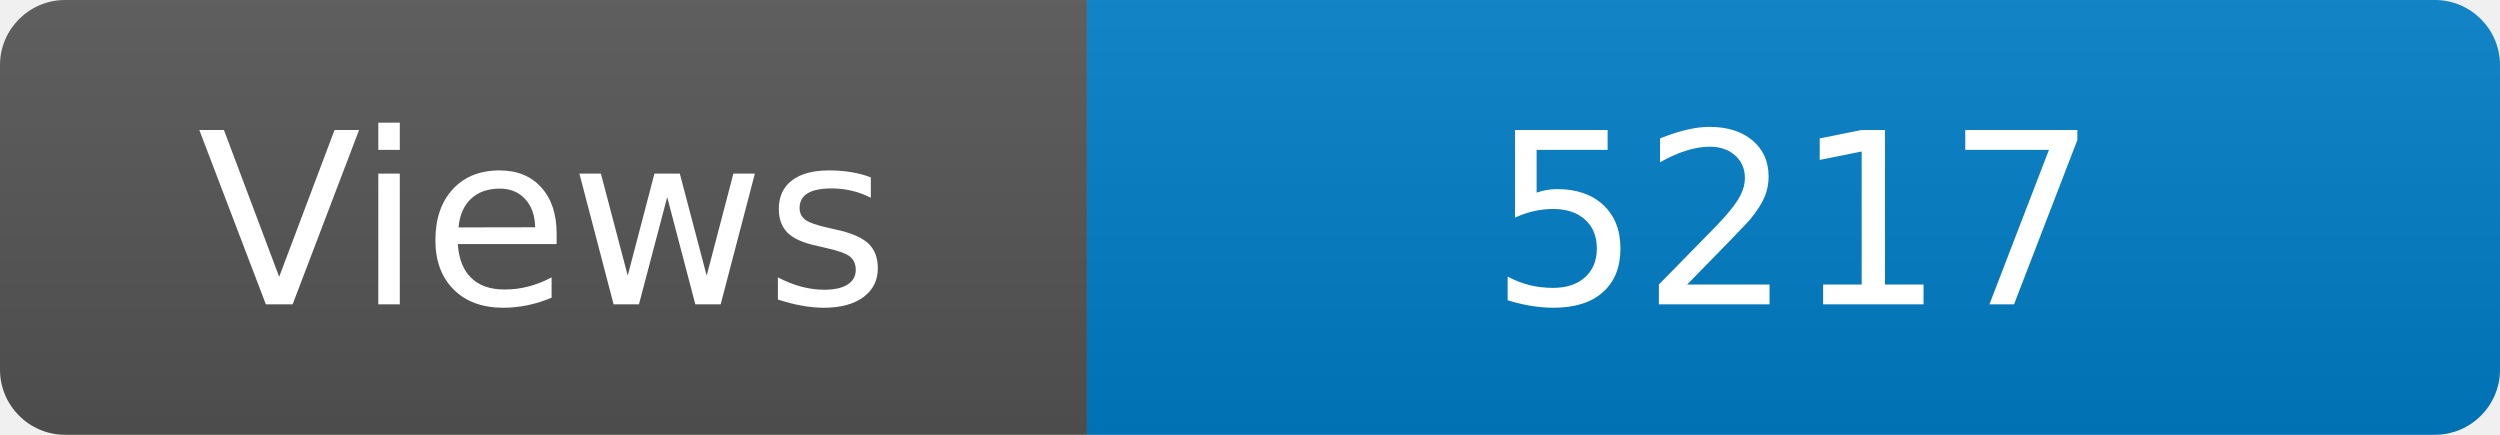
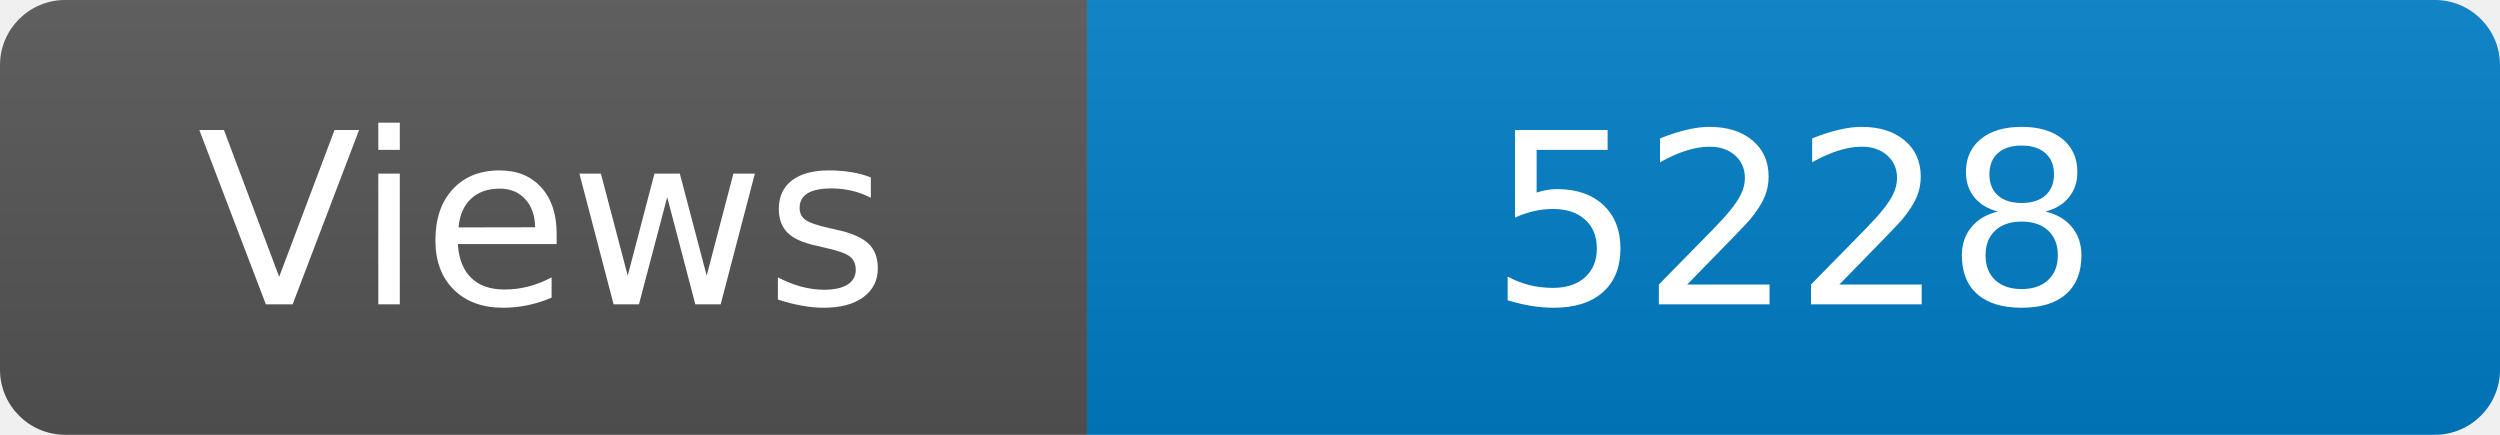
<svg xmlns="http://www.w3.org/2000/svg" width="115" height="20" role="img" aria-label="Maintained?: yes">
  <linearGradient id="s" x2="0" y2="100%">
    <stop offset="0" stop-color="#bbb" stop-opacity=".1" />
    <stop offset="1" stop-opacity=".1" />
  </linearGradient>
  <clipPath id="r">
    <rect width="115" height="20" rx="3" fill="#fff" />
  </clipPath>
  <g clip-path="url(#r)">
    <rect width="50" height="20" fill="#555" />
    <rect x="50" width="160" height="20" fill="#007ec6" />
    <rect width="115" height="20" fill="url(#s)" />
  </g>
  <g fill="#fff" text-anchor="middle" font-family="Verdana,Geneva,DejaVu Sans,sans-serif" font-size="110">
    <text x="250" y="140" transform="scale(.1)" fill="#fff">Views</text>
-     <text x="825" y="140" transform="scale(.1)" fill="#fff">5217</text>
+     <text x="825" y="140" transform="scale(.1)" fill="#fff">5228</text>
  </g>
</svg>
